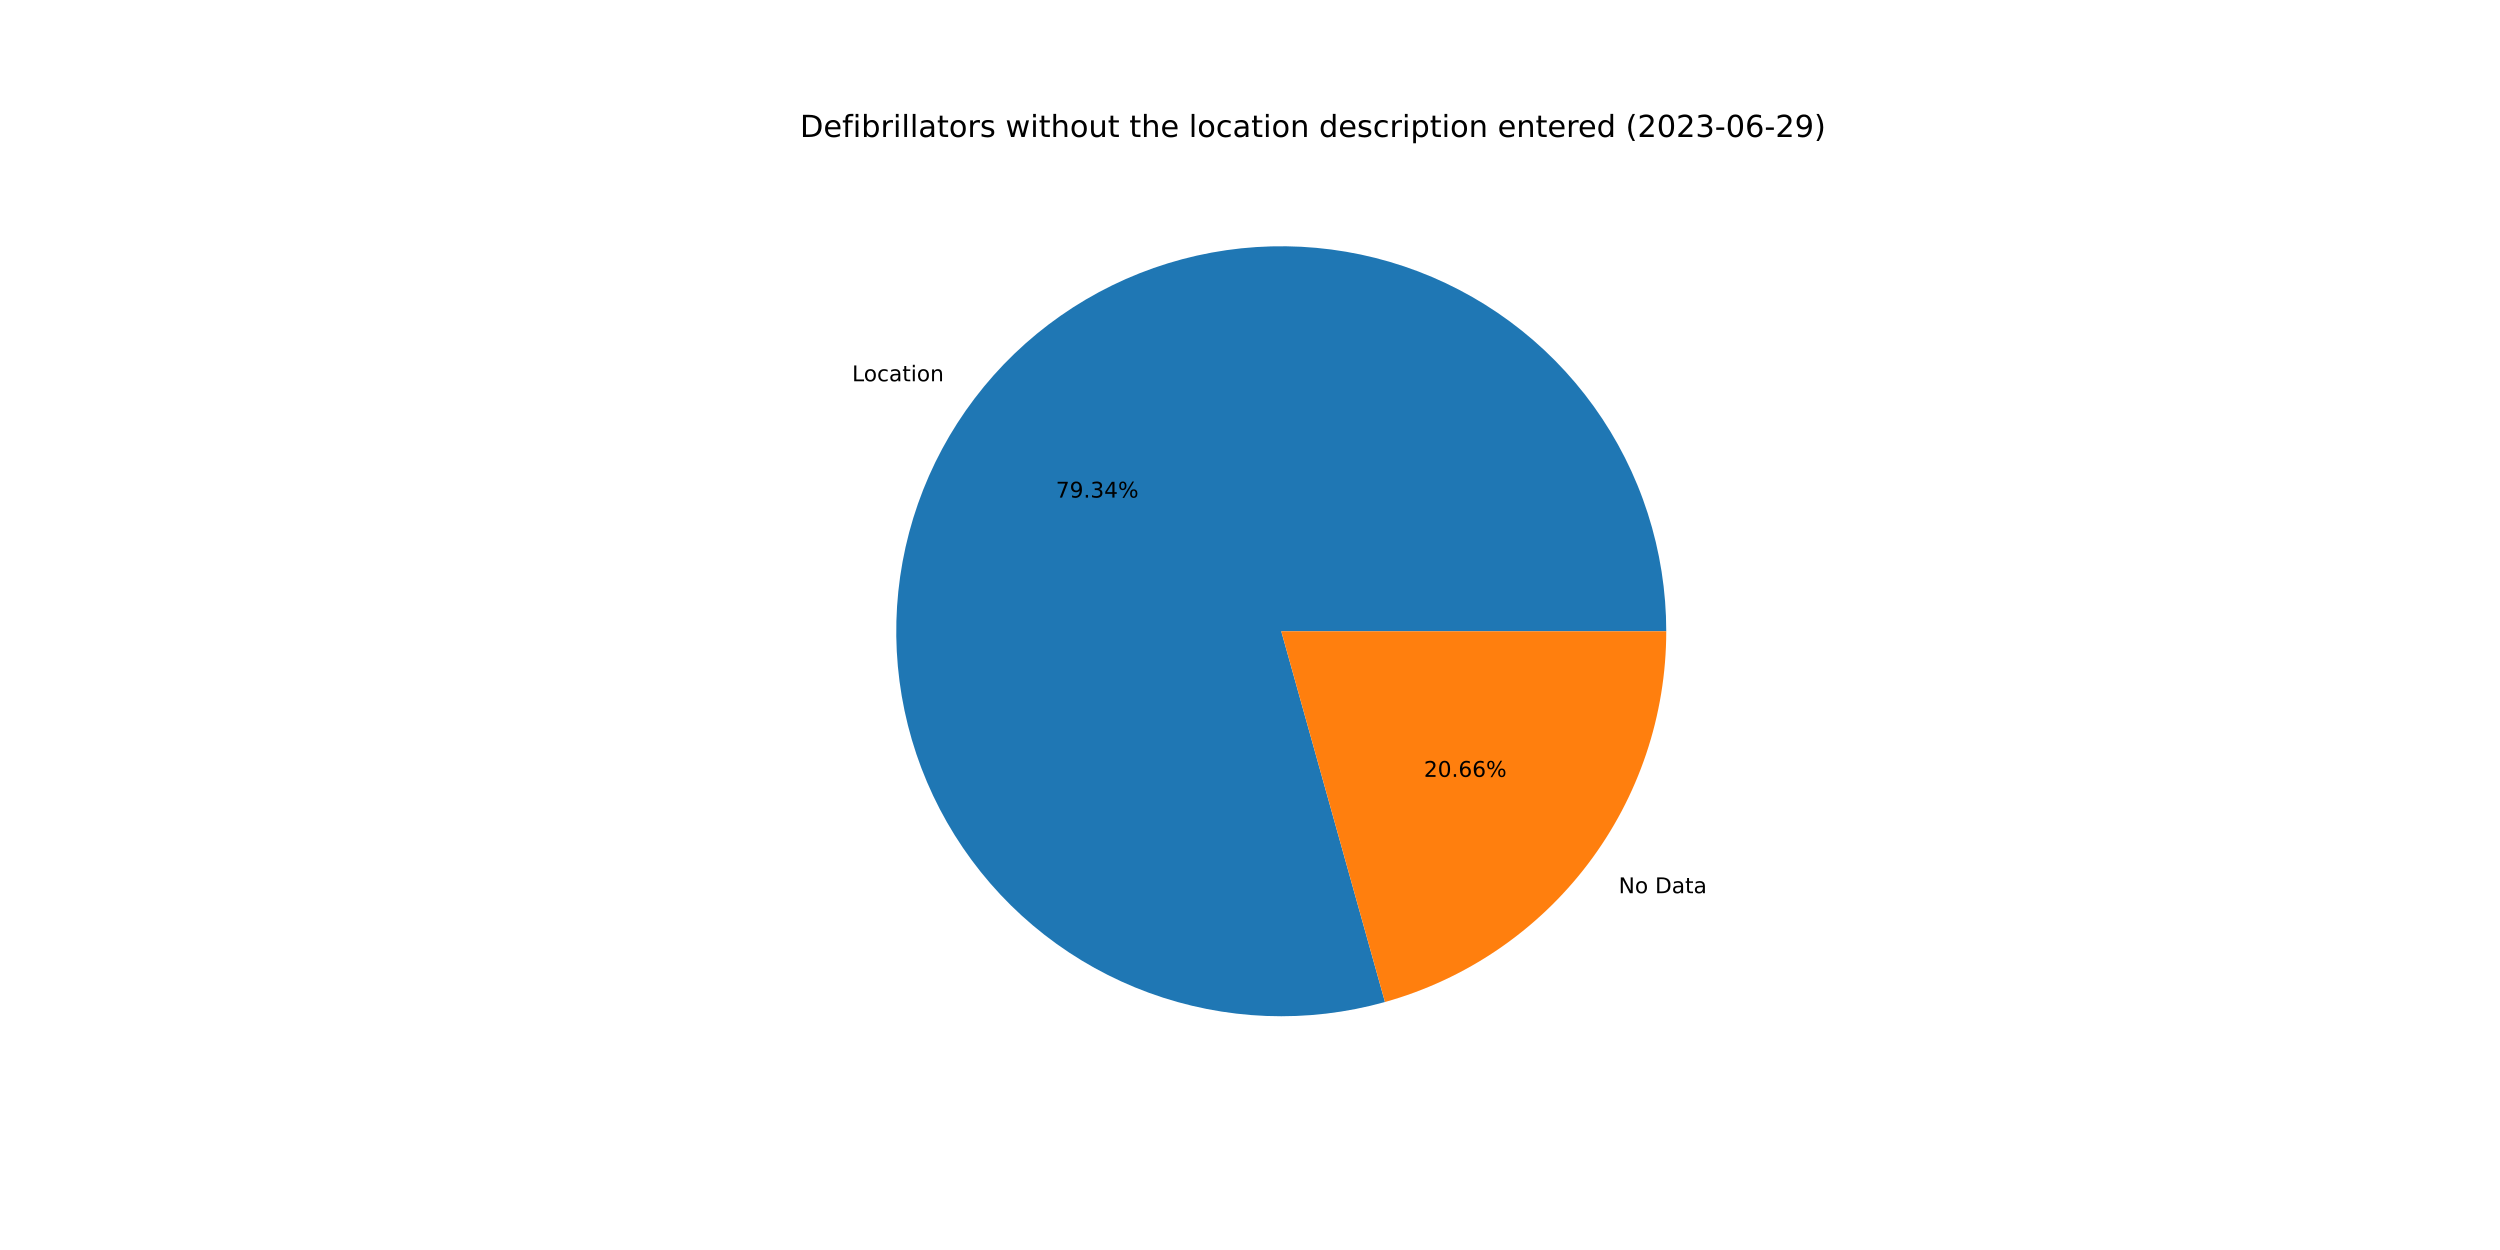
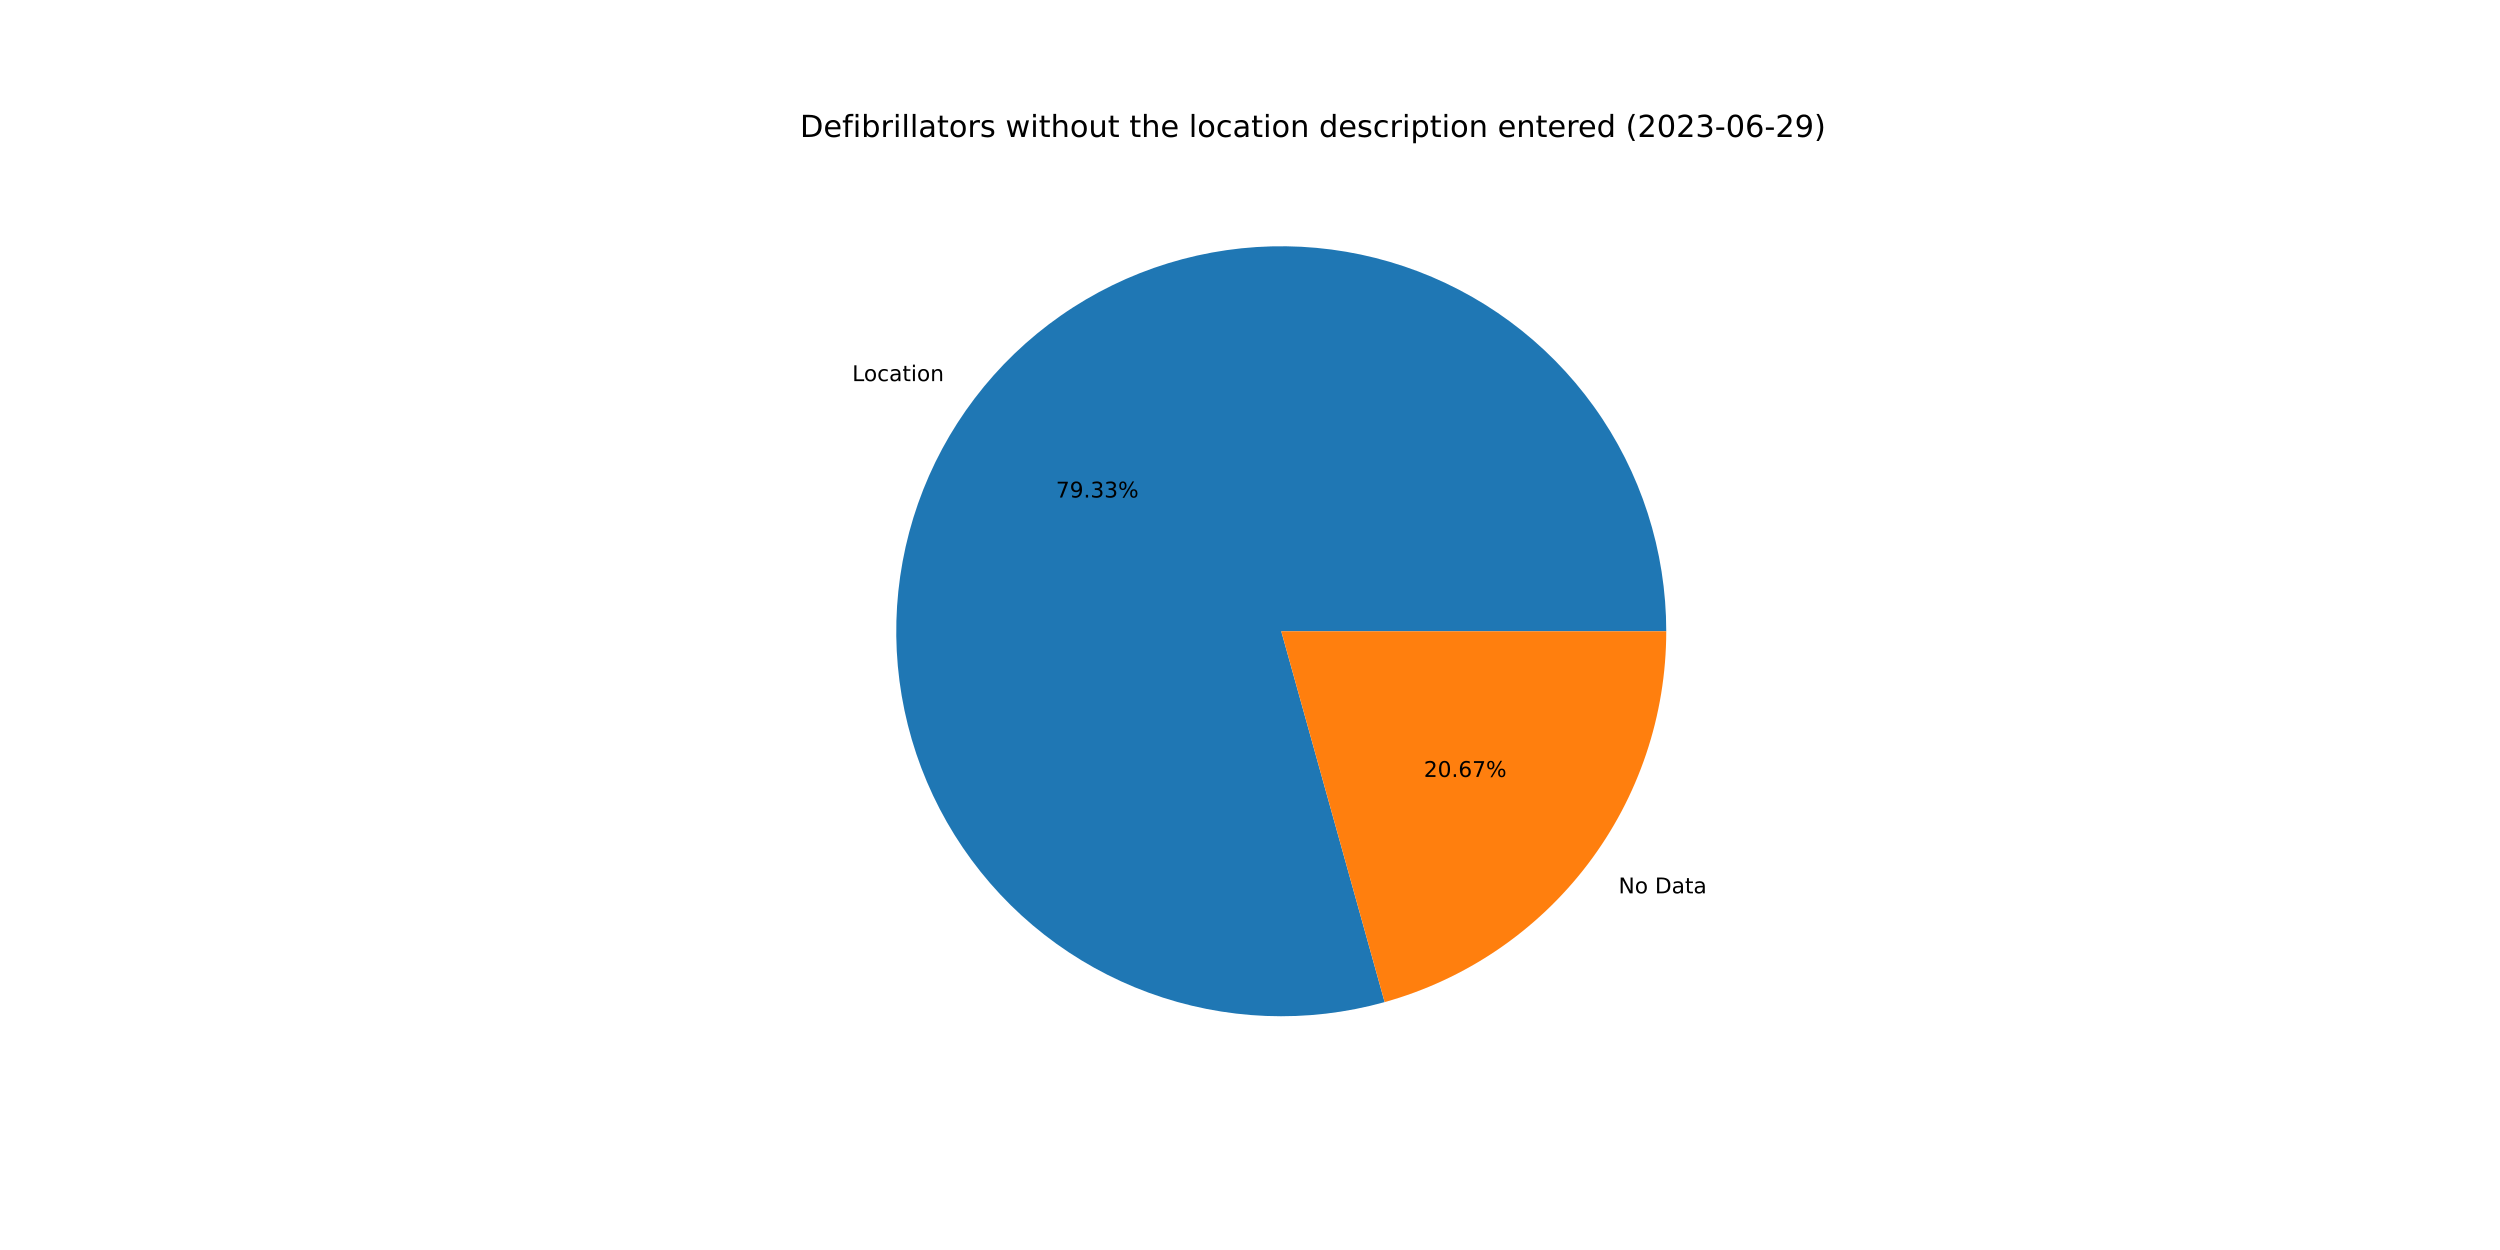
<svg xmlns="http://www.w3.org/2000/svg" xmlns:xlink="http://www.w3.org/1999/xlink" width="1152pt" height="576pt" viewBox="0 0 1152 576" version="1.1">
  <defs>
    <style type="text/css">*{stroke-linejoin: round; stroke-linecap: butt}</style>
  </defs>
  <g id="figure_1">
    <g id="patch_1">
      <path d="M 0 576  L 1152 576  L 1152 0  L 0 0  z " style="fill: #ffffff" />
    </g>
    <g id="axes_1">
      <g id="patch_2">
-         <path d="M 767.808 290.88  C 767.808 272.418 764.926 254.068 759.266 236.495  C 753.607 218.922 745.238 202.339 734.464 187.347  C 723.69 172.355 710.641 159.136 695.789 148.168  C 680.938 137.201 664.465 128.618 646.966 122.732  C 629.468 116.845 611.157 113.726 592.696 113.487  C 574.236 113.248 555.85 115.892 538.205 121.324  C 520.56 126.755 503.871 134.908 488.74 145.488  C 473.61 156.067 460.223 168.944 449.064 183.652  C 437.905 198.36 429.111 214.721 422.998 232.142  C 416.885 249.563 413.529 267.832 413.051 286.288  C 412.574 304.744 414.98 323.162 420.182 340.876  C 425.385 358.589 433.321 375.383 443.704 390.649  C 454.087 405.915 466.789 419.468 481.352 430.816  C 495.914 442.164 512.16 451.17 529.5 457.508  C 546.84 463.845 565.064 467.437 583.512 468.154  C 601.961 468.871 620.408 466.704 638.188 461.731  L 590.4 290.88  L 767.808 290.88  z " style="fill: #1f77b4" />
+         <path d="M 767.808 290.88  C 767.808 272.421 764.927 254.075 759.269 236.504  C 753.612 218.934 745.246 202.353 734.475 187.363  C 723.705 172.372 710.66 159.153 695.813 148.185  C 680.966 137.218 664.497 128.634 647.003 122.744  C 629.509 116.855 611.202 113.732 592.745 113.487  C 574.288 113.243 555.905 115.882 538.261 121.307  C 520.617 126.732 503.928 134.877 488.796 145.449  C 473.664 156.02 460.275 168.889 449.111 183.59  C 437.948 198.291 429.147 214.644 423.027 232.059  C 416.907 249.474 413.542 267.738 413.054 286.19  C 412.566 304.643 414.961 323.059 420.152 340.773  C 425.343 358.487 433.268 375.282 443.638 390.553  C 454.009 405.823 466.7 419.381 481.252 430.738  C 495.804 442.095 512.039 451.111 529.372 457.461  C 546.704 463.811 564.922 467.417 583.366 468.149  C 601.811 468.88 620.257 466.729 638.038 461.772  L 590.4 290.88  L 767.808 290.88  z " style="fill: #1f77b4" />
      </g>
      <g id="patch_3">
-         <path d="M 638.188 461.731  C 675.472 451.302 708.336 428.951 731.736 398.108  C 755.135 367.265 767.808 329.595 767.808 290.88  L 590.4 290.88  L 638.188 461.731  z " style="fill: #ff7f0e" />
+         <path d="M 638.038 461.772  C 675.356 451.37 708.259 429.024 731.689 398.17  C 755.118 367.316 767.808 329.621 767.808 290.88  L 590.4 290.88  L 638.038 461.772  z " style="fill: #ff7f0e" />
      </g>
      <g id="matplotlib.axis_1" />
      <g id="matplotlib.axis_2" />
      <g id="text_1">
-         <g transform="translate(392.6338 175.6887)scale(0.1 -0.1)">
+         <g transform="translate(392.6857 175.6205)scale(0.1 -0.1)">
          <defs>
            <path id="DejaVuSans-4c" d="M 628 4666  L 1259 4666  L 1259 531  L 3531 531  L 3531 0  L 628 0  L 628 4666  z " transform="scale(0.015625)" />
            <path id="DejaVuSans-6f" d="M 1959 3097  Q 1497 3097 1228 2736  Q 959 2375 959 1747  Q 959 1119 1226 758  Q 1494 397 1959 397  Q 2419 397 2687 759  Q 2956 1122 2956 1747  Q 2956 2369 2687 2733  Q 2419 3097 1959 3097  z M 1959 3584  Q 2709 3584 3137 3096  Q 3566 2609 3566 1747  Q 3566 888 3137 398  Q 2709 -91 1959 -91  Q 1206 -91 779 398  Q 353 888 353 1747  Q 353 2609 779 3096  Q 1206 3584 1959 3584  z " transform="scale(0.015625)" />
            <path id="DejaVuSans-63" d="M 3122 3366  L 3122 2828  Q 2878 2963 2633 3030  Q 2388 3097 2138 3097  Q 1578 3097 1268 2742  Q 959 2388 959 1747  Q 959 1106 1268 751  Q 1578 397 2138 397  Q 2388 397 2633 464  Q 2878 531 3122 666  L 3122 134  Q 2881 22 2623 -34  Q 2366 -91 2075 -91  Q 1284 -91 818 406  Q 353 903 353 1747  Q 353 2603 823 3093  Q 1294 3584 2113 3584  Q 2378 3584 2631 3529  Q 2884 3475 3122 3366  z " transform="scale(0.015625)" />
            <path id="DejaVuSans-61" d="M 2194 1759  Q 1497 1759 1228 1600  Q 959 1441 959 1056  Q 959 750 1161 570  Q 1363 391 1709 391  Q 2188 391 2477 730  Q 2766 1069 2766 1631  L 2766 1759  L 2194 1759  z M 3341 1997  L 3341 0  L 2766 0  L 2766 531  Q 2569 213 2275 61  Q 1981 -91 1556 -91  Q 1019 -91 701 211  Q 384 513 384 1019  Q 384 1609 779 1909  Q 1175 2209 1959 2209  L 2766 2209  L 2766 2266  Q 2766 2663 2505 2880  Q 2244 3097 1772 3097  Q 1472 3097 1187 3025  Q 903 2953 641 2809  L 641 3341  Q 956 3463 1253 3523  Q 1550 3584 1831 3584  Q 2591 3584 2966 3190  Q 3341 2797 3341 1997  z " transform="scale(0.015625)" />
            <path id="DejaVuSans-74" d="M 1172 4494  L 1172 3500  L 2356 3500  L 2356 3053  L 1172 3053  L 1172 1153  Q 1172 725 1289 603  Q 1406 481 1766 481  L 2356 481  L 2356 0  L 1766 0  Q 1100 0 847 248  Q 594 497 594 1153  L 594 3053  L 172 3053  L 172 3500  L 594 3500  L 594 4494  L 1172 4494  z " transform="scale(0.015625)" />
            <path id="DejaVuSans-69" d="M 603 3500  L 1178 3500  L 1178 0  L 603 0  L 603 3500  z M 603 4863  L 1178 4863  L 1178 4134  L 603 4134  L 603 4863  z " transform="scale(0.015625)" />
            <path id="DejaVuSans-6e" d="M 3513 2113  L 3513 0  L 2938 0  L 2938 2094  Q 2938 2591 2744 2837  Q 2550 3084 2163 3084  Q 1697 3084 1428 2787  Q 1159 2491 1159 1978  L 1159 0  L 581 0  L 581 3500  L 1159 3500  L 1159 2956  Q 1366 3272 1645 3428  Q 1925 3584 2291 3584  Q 2894 3584 3203 3211  Q 3513 2838 3513 2113  z " transform="scale(0.015625)" />
          </defs>
          <use xlink:href="#DejaVuSans-4c" />
          <use xlink:href="#DejaVuSans-6f" x="53.963" />
          <use xlink:href="#DejaVuSans-63" x="115.145" />
          <use xlink:href="#DejaVuSans-61" x="170.125" />
          <use xlink:href="#DejaVuSans-74" x="231.404" />
          <use xlink:href="#DejaVuSans-69" x="270.613" />
          <use xlink:href="#DejaVuSans-6f" x="298.396" />
          <use xlink:href="#DejaVuSans-6e" x="359.578" />
        </g>
      </g>
      <g id="text_2">
-         <g transform="translate(486.5337 229.3027)scale(0.1 -0.1)">
+         <g transform="translate(486.562 229.2654)scale(0.1 -0.1)">
          <defs>
            <path id="DejaVuSans-37" d="M 525 4666  L 3525 4666  L 3525 4397  L 1831 0  L 1172 0  L 2766 4134  L 525 4134  L 525 4666  z " transform="scale(0.015625)" />
            <path id="DejaVuSans-39" d="M 703 97  L 703 672  Q 941 559 1184 500  Q 1428 441 1663 441  Q 2288 441 2617 861  Q 2947 1281 2994 2138  Q 2813 1869 2534 1725  Q 2256 1581 1919 1581  Q 1219 1581 811 2004  Q 403 2428 403 3163  Q 403 3881 828 4315  Q 1253 4750 1959 4750  Q 2769 4750 3195 4129  Q 3622 3509 3622 2328  Q 3622 1225 3098 567  Q 2575 -91 1691 -91  Q 1453 -91 1209 -44  Q 966 3 703 97  z M 1959 2075  Q 2384 2075 2632 2365  Q 2881 2656 2881 3163  Q 2881 3666 2632 3958  Q 2384 4250 1959 4250  Q 1534 4250 1286 3958  Q 1038 3666 1038 3163  Q 1038 2656 1286 2365  Q 1534 2075 1959 2075  z " transform="scale(0.015625)" />
            <path id="DejaVuSans-2e" d="M 684 794  L 1344 794  L 1344 0  L 684 0  L 684 794  z " transform="scale(0.015625)" />
            <path id="DejaVuSans-33" d="M 2597 2516  Q 3050 2419 3304 2112  Q 3559 1806 3559 1356  Q 3559 666 3084 287  Q 2609 -91 1734 -91  Q 1441 -91 1130 -33  Q 819 25 488 141  L 488 750  Q 750 597 1062 519  Q 1375 441 1716 441  Q 2309 441 2620 675  Q 2931 909 2931 1356  Q 2931 1769 2642 2001  Q 2353 2234 1838 2234  L 1294 2234  L 1294 2753  L 1863 2753  Q 2328 2753 2575 2939  Q 2822 3125 2822 3475  Q 2822 3834 2567 4026  Q 2313 4219 1838 4219  Q 1578 4219 1281 4162  Q 984 4106 628 3988  L 628 4550  Q 988 4650 1302 4700  Q 1616 4750 1894 4750  Q 2613 4750 3031 4423  Q 3450 4097 3450 3541  Q 3450 3153 3228 2886  Q 3006 2619 2597 2516  z " transform="scale(0.015625)" />
-             <path id="DejaVuSans-34" d="M 2419 4116  L 825 1625  L 2419 1625  L 2419 4116  z M 2253 4666  L 3047 4666  L 3047 1625  L 3713 1625  L 3713 1100  L 3047 1100  L 3047 0  L 2419 0  L 2419 1100  L 313 1100  L 313 1709  L 2253 4666  z " transform="scale(0.015625)" />
            <path id="DejaVuSans-25" d="M 4653 2053  Q 4381 2053 4226 1822  Q 4072 1591 4072 1178  Q 4072 772 4226 539  Q 4381 306 4653 306  Q 4919 306 5073 539  Q 5228 772 5228 1178  Q 5228 1588 5073 1820  Q 4919 2053 4653 2053  z M 4653 2450  Q 5147 2450 5437 2106  Q 5728 1763 5728 1178  Q 5728 594 5436 251  Q 5144 -91 4653 -91  Q 4153 -91 3862 251  Q 3572 594 3572 1178  Q 3572 1766 3864 2108  Q 4156 2450 4653 2450  z M 1428 4353  Q 1159 4353 1004 4120  Q 850 3888 850 3481  Q 850 3069 1003 2837  Q 1156 2606 1428 2606  Q 1700 2606 1854 2837  Q 2009 3069 2009 3481  Q 2009 3884 1853 4118  Q 1697 4353 1428 4353  z M 4250 4750  L 4750 4750  L 1831 -91  L 1331 -91  L 4250 4750  z M 1428 4750  Q 1922 4750 2215 4408  Q 2509 4066 2509 3481  Q 2509 2891 2217 2550  Q 1925 2209 1428 2209  Q 931 2209 642 2551  Q 353 2894 353 3481  Q 353 4063 643 4406  Q 934 4750 1428 4750  z " transform="scale(0.015625)" />
          </defs>
          <use xlink:href="#DejaVuSans-37" />
          <use xlink:href="#DejaVuSans-39" x="63.623" />
          <use xlink:href="#DejaVuSans-2e" x="127.246" />
          <use xlink:href="#DejaVuSans-33" x="159.033" />
-           <use xlink:href="#DejaVuSans-34" x="222.656" />
+           <use xlink:href="#DejaVuSans-33" x="222.656" />
          <use xlink:href="#DejaVuSans-25" x="286.279" />
        </g>
      </g>
      <g id="text_3">
-         <g transform="translate(745.8693 411.59)scale(0.1 -0.1)">
+         <g transform="translate(745.8175 411.6583)scale(0.1 -0.1)">
          <defs>
            <path id="DejaVuSans-4e" d="M 628 4666  L 1478 4666  L 3547 763  L 3547 4666  L 4159 4666  L 4159 0  L 3309 0  L 1241 3903  L 1241 0  L 628 0  L 628 4666  z " transform="scale(0.015625)" />
            <path id="DejaVuSans-20" transform="scale(0.015625)" />
            <path id="DejaVuSans-44" d="M 1259 4147  L 1259 519  L 2022 519  Q 2988 519 3436 956  Q 3884 1394 3884 2338  Q 3884 3275 3436 3711  Q 2988 4147 2022 4147  L 1259 4147  z M 628 4666  L 1925 4666  Q 3281 4666 3915 4102  Q 4550 3538 4550 2338  Q 4550 1131 3912 565  Q 3275 0 1925 0  L 628 0  L 628 4666  z " transform="scale(0.015625)" />
          </defs>
          <use xlink:href="#DejaVuSans-4e" />
          <use xlink:href="#DejaVuSans-6f" x="74.805" />
          <use xlink:href="#DejaVuSans-20" x="135.986" />
          <use xlink:href="#DejaVuSans-44" x="167.773" />
          <use xlink:href="#DejaVuSans-61" x="244.775" />
          <use xlink:href="#DejaVuSans-74" x="306.055" />
          <use xlink:href="#DejaVuSans-61" x="345.264" />
        </g>
      </g>
      <g id="text_4">
-         <g transform="translate(656.1366 357.9761)scale(0.1 -0.1)">
+         <g transform="translate(656.1083 358.0133)scale(0.1 -0.1)">
          <defs>
            <path id="DejaVuSans-32" d="M 1228 531  L 3431 531  L 3431 0  L 469 0  L 469 531  Q 828 903 1448 1529  Q 2069 2156 2228 2338  Q 2531 2678 2651 2914  Q 2772 3150 2772 3378  Q 2772 3750 2511 3984  Q 2250 4219 1831 4219  Q 1534 4219 1204 4116  Q 875 4013 500 3803  L 500 4441  Q 881 4594 1212 4672  Q 1544 4750 1819 4750  Q 2544 4750 2975 4387  Q 3406 4025 3406 3419  Q 3406 3131 3298 2873  Q 3191 2616 2906 2266  Q 2828 2175 2409 1742  Q 1991 1309 1228 531  z " transform="scale(0.015625)" />
            <path id="DejaVuSans-30" d="M 2034 4250  Q 1547 4250 1301 3770  Q 1056 3291 1056 2328  Q 1056 1369 1301 889  Q 1547 409 2034 409  Q 2525 409 2770 889  Q 3016 1369 3016 2328  Q 3016 3291 2770 3770  Q 2525 4250 2034 4250  z M 2034 4750  Q 2819 4750 3233 4129  Q 3647 3509 3647 2328  Q 3647 1150 3233 529  Q 2819 -91 2034 -91  Q 1250 -91 836 529  Q 422 1150 422 2328  Q 422 3509 836 4129  Q 1250 4750 2034 4750  z " transform="scale(0.015625)" />
            <path id="DejaVuSans-36" d="M 2113 2584  Q 1688 2584 1439 2293  Q 1191 2003 1191 1497  Q 1191 994 1439 701  Q 1688 409 2113 409  Q 2538 409 2786 701  Q 3034 994 3034 1497  Q 3034 2003 2786 2293  Q 2538 2584 2113 2584  z M 3366 4563  L 3366 3988  Q 3128 4100 2886 4159  Q 2644 4219 2406 4219  Q 1781 4219 1451 3797  Q 1122 3375 1075 2522  Q 1259 2794 1537 2939  Q 1816 3084 2150 3084  Q 2853 3084 3261 2657  Q 3669 2231 3669 1497  Q 3669 778 3244 343  Q 2819 -91 2113 -91  Q 1303 -91 875 529  Q 447 1150 447 2328  Q 447 3434 972 4092  Q 1497 4750 2381 4750  Q 2619 4750 2861 4703  Q 3103 4656 3366 4563  z " transform="scale(0.015625)" />
          </defs>
          <use xlink:href="#DejaVuSans-32" />
          <use xlink:href="#DejaVuSans-30" x="63.623" />
          <use xlink:href="#DejaVuSans-2e" x="127.246" />
          <use xlink:href="#DejaVuSans-36" x="159.033" />
-           <use xlink:href="#DejaVuSans-36" x="222.656" />
+           <use xlink:href="#DejaVuSans-37" x="222.656" />
          <use xlink:href="#DejaVuSans-25" x="286.279" />
        </g>
      </g>
      <g id="text_5">
        <g transform="translate(368.64 63.12)scale(0.14 -0.14)">
          <defs>
            <path id="DejaVuSans-65" d="M 3597 1894  L 3597 1613  L 953 1613  Q 991 1019 1311 708  Q 1631 397 2203 397  Q 2534 397 2845 478  Q 3156 559 3463 722  L 3463 178  Q 3153 47 2828 -22  Q 2503 -91 2169 -91  Q 1331 -91 842 396  Q 353 884 353 1716  Q 353 2575 817 3079  Q 1281 3584 2069 3584  Q 2775 3584 3186 3129  Q 3597 2675 3597 1894  z M 3022 2063  Q 3016 2534 2758 2815  Q 2500 3097 2075 3097  Q 1594 3097 1305 2825  Q 1016 2553 972 2059  L 3022 2063  z " transform="scale(0.015625)" />
            <path id="DejaVuSans-66" d="M 2375 4863  L 2375 4384  L 1825 4384  Q 1516 4384 1395 4259  Q 1275 4134 1275 3809  L 1275 3500  L 2222 3500  L 2222 3053  L 1275 3053  L 1275 0  L 697 0  L 697 3053  L 147 3053  L 147 3500  L 697 3500  L 697 3744  Q 697 4328 969 4595  Q 1241 4863 1831 4863  L 2375 4863  z " transform="scale(0.015625)" />
            <path id="DejaVuSans-62" d="M 3116 1747  Q 3116 2381 2855 2742  Q 2594 3103 2138 3103  Q 1681 3103 1420 2742  Q 1159 2381 1159 1747  Q 1159 1113 1420 752  Q 1681 391 2138 391  Q 2594 391 2855 752  Q 3116 1113 3116 1747  z M 1159 2969  Q 1341 3281 1617 3432  Q 1894 3584 2278 3584  Q 2916 3584 3314 3078  Q 3713 2572 3713 1747  Q 3713 922 3314 415  Q 2916 -91 2278 -91  Q 1894 -91 1617 61  Q 1341 213 1159 525  L 1159 0  L 581 0  L 581 4863  L 1159 4863  L 1159 2969  z " transform="scale(0.015625)" />
            <path id="DejaVuSans-72" d="M 2631 2963  Q 2534 3019 2420 3045  Q 2306 3072 2169 3072  Q 1681 3072 1420 2755  Q 1159 2438 1159 1844  L 1159 0  L 581 0  L 581 3500  L 1159 3500  L 1159 2956  Q 1341 3275 1631 3429  Q 1922 3584 2338 3584  Q 2397 3584 2469 3576  Q 2541 3569 2628 3553  L 2631 2963  z " transform="scale(0.015625)" />
            <path id="DejaVuSans-6c" d="M 603 4863  L 1178 4863  L 1178 0  L 603 0  L 603 4863  z " transform="scale(0.015625)" />
            <path id="DejaVuSans-73" d="M 2834 3397  L 2834 2853  Q 2591 2978 2328 3040  Q 2066 3103 1784 3103  Q 1356 3103 1142 2972  Q 928 2841 928 2578  Q 928 2378 1081 2264  Q 1234 2150 1697 2047  L 1894 2003  Q 2506 1872 2764 1633  Q 3022 1394 3022 966  Q 3022 478 2636 193  Q 2250 -91 1575 -91  Q 1294 -91 989 -36  Q 684 19 347 128  L 347 722  Q 666 556 975 473  Q 1284 391 1588 391  Q 1994 391 2212 530  Q 2431 669 2431 922  Q 2431 1156 2273 1281  Q 2116 1406 1581 1522  L 1381 1569  Q 847 1681 609 1914  Q 372 2147 372 2553  Q 372 3047 722 3315  Q 1072 3584 1716 3584  Q 2034 3584 2315 3537  Q 2597 3491 2834 3397  z " transform="scale(0.015625)" />
            <path id="DejaVuSans-77" d="M 269 3500  L 844 3500  L 1563 769  L 2278 3500  L 2956 3500  L 3675 769  L 4391 3500  L 4966 3500  L 4050 0  L 3372 0  L 2619 2869  L 1863 0  L 1184 0  L 269 3500  z " transform="scale(0.015625)" />
            <path id="DejaVuSans-68" d="M 3513 2113  L 3513 0  L 2938 0  L 2938 2094  Q 2938 2591 2744 2837  Q 2550 3084 2163 3084  Q 1697 3084 1428 2787  Q 1159 2491 1159 1978  L 1159 0  L 581 0  L 581 4863  L 1159 4863  L 1159 2956  Q 1366 3272 1645 3428  Q 1925 3584 2291 3584  Q 2894 3584 3203 3211  Q 3513 2838 3513 2113  z " transform="scale(0.015625)" />
            <path id="DejaVuSans-75" d="M 544 1381  L 544 3500  L 1119 3500  L 1119 1403  Q 1119 906 1312 657  Q 1506 409 1894 409  Q 2359 409 2629 706  Q 2900 1003 2900 1516  L 2900 3500  L 3475 3500  L 3475 0  L 2900 0  L 2900 538  Q 2691 219 2414 64  Q 2138 -91 1772 -91  Q 1169 -91 856 284  Q 544 659 544 1381  z M 1991 3584  L 1991 3584  z " transform="scale(0.015625)" />
            <path id="DejaVuSans-64" d="M 2906 2969  L 2906 4863  L 3481 4863  L 3481 0  L 2906 0  L 2906 525  Q 2725 213 2448 61  Q 2172 -91 1784 -91  Q 1150 -91 751 415  Q 353 922 353 1747  Q 353 2572 751 3078  Q 1150 3584 1784 3584  Q 2172 3584 2448 3432  Q 2725 3281 2906 2969  z M 947 1747  Q 947 1113 1208 752  Q 1469 391 1925 391  Q 2381 391 2643 752  Q 2906 1113 2906 1747  Q 2906 2381 2643 2742  Q 2381 3103 1925 3103  Q 1469 3103 1208 2742  Q 947 2381 947 1747  z " transform="scale(0.015625)" />
            <path id="DejaVuSans-70" d="M 1159 525  L 1159 -1331  L 581 -1331  L 581 3500  L 1159 3500  L 1159 2969  Q 1341 3281 1617 3432  Q 1894 3584 2278 3584  Q 2916 3584 3314 3078  Q 3713 2572 3713 1747  Q 3713 922 3314 415  Q 2916 -91 2278 -91  Q 1894 -91 1617 61  Q 1341 213 1159 525  z M 3116 1747  Q 3116 2381 2855 2742  Q 2594 3103 2138 3103  Q 1681 3103 1420 2742  Q 1159 2381 1159 1747  Q 1159 1113 1420 752  Q 1681 391 2138 391  Q 2594 391 2855 752  Q 3116 1113 3116 1747  z " transform="scale(0.015625)" />
            <path id="DejaVuSans-28" d="M 1984 4856  Q 1566 4138 1362 3434  Q 1159 2731 1159 2009  Q 1159 1288 1364 580  Q 1569 -128 1984 -844  L 1484 -844  Q 1016 -109 783 600  Q 550 1309 550 2009  Q 550 2706 781 3412  Q 1013 4119 1484 4856  L 1984 4856  z " transform="scale(0.015625)" />
            <path id="DejaVuSans-2d" d="M 313 2009  L 1997 2009  L 1997 1497  L 313 1497  L 313 2009  z " transform="scale(0.015625)" />
            <path id="DejaVuSans-29" d="M 513 4856  L 1013 4856  Q 1481 4119 1714 3412  Q 1947 2706 1947 2009  Q 1947 1309 1714 600  Q 1481 -109 1013 -844  L 513 -844  Q 928 -128 1133 580  Q 1338 1288 1338 2009  Q 1338 2731 1133 3434  Q 928 4138 513 4856  z " transform="scale(0.015625)" />
          </defs>
          <use xlink:href="#DejaVuSans-44" />
          <use xlink:href="#DejaVuSans-65" x="77.002" />
          <use xlink:href="#DejaVuSans-66" x="138.525" />
          <use xlink:href="#DejaVuSans-69" x="173.73" />
          <use xlink:href="#DejaVuSans-62" x="201.514" />
          <use xlink:href="#DejaVuSans-72" x="264.99" />
          <use xlink:href="#DejaVuSans-69" x="306.104" />
          <use xlink:href="#DejaVuSans-6c" x="333.887" />
          <use xlink:href="#DejaVuSans-6c" x="361.67" />
          <use xlink:href="#DejaVuSans-61" x="389.453" />
          <use xlink:href="#DejaVuSans-74" x="450.732" />
          <use xlink:href="#DejaVuSans-6f" x="489.941" />
          <use xlink:href="#DejaVuSans-72" x="551.123" />
          <use xlink:href="#DejaVuSans-73" x="592.236" />
          <use xlink:href="#DejaVuSans-20" x="644.336" />
          <use xlink:href="#DejaVuSans-77" x="676.123" />
          <use xlink:href="#DejaVuSans-69" x="757.91" />
          <use xlink:href="#DejaVuSans-74" x="785.693" />
          <use xlink:href="#DejaVuSans-68" x="824.902" />
          <use xlink:href="#DejaVuSans-6f" x="888.281" />
          <use xlink:href="#DejaVuSans-75" x="949.463" />
          <use xlink:href="#DejaVuSans-74" x="1012.842" />
          <use xlink:href="#DejaVuSans-20" x="1052.051" />
          <use xlink:href="#DejaVuSans-74" x="1083.838" />
          <use xlink:href="#DejaVuSans-68" x="1123.047" />
          <use xlink:href="#DejaVuSans-65" x="1186.426" />
          <use xlink:href="#DejaVuSans-20" x="1247.949" />
          <use xlink:href="#DejaVuSans-6c" x="1279.736" />
          <use xlink:href="#DejaVuSans-6f" x="1307.52" />
          <use xlink:href="#DejaVuSans-63" x="1368.701" />
          <use xlink:href="#DejaVuSans-61" x="1423.682" />
          <use xlink:href="#DejaVuSans-74" x="1484.961" />
          <use xlink:href="#DejaVuSans-69" x="1524.17" />
          <use xlink:href="#DejaVuSans-6f" x="1551.953" />
          <use xlink:href="#DejaVuSans-6e" x="1613.135" />
          <use xlink:href="#DejaVuSans-20" x="1676.514" />
          <use xlink:href="#DejaVuSans-64" x="1708.301" />
          <use xlink:href="#DejaVuSans-65" x="1771.777" />
          <use xlink:href="#DejaVuSans-73" x="1833.301" />
          <use xlink:href="#DejaVuSans-63" x="1885.4" />
          <use xlink:href="#DejaVuSans-72" x="1940.381" />
          <use xlink:href="#DejaVuSans-69" x="1981.494" />
          <use xlink:href="#DejaVuSans-70" x="2009.277" />
          <use xlink:href="#DejaVuSans-74" x="2072.754" />
          <use xlink:href="#DejaVuSans-69" x="2111.963" />
          <use xlink:href="#DejaVuSans-6f" x="2139.746" />
          <use xlink:href="#DejaVuSans-6e" x="2200.928" />
          <use xlink:href="#DejaVuSans-20" x="2264.307" />
          <use xlink:href="#DejaVuSans-65" x="2296.094" />
          <use xlink:href="#DejaVuSans-6e" x="2357.617" />
          <use xlink:href="#DejaVuSans-74" x="2420.996" />
          <use xlink:href="#DejaVuSans-65" x="2460.205" />
          <use xlink:href="#DejaVuSans-72" x="2521.729" />
          <use xlink:href="#DejaVuSans-65" x="2560.592" />
          <use xlink:href="#DejaVuSans-64" x="2622.115" />
          <use xlink:href="#DejaVuSans-20" x="2685.592" />
          <use xlink:href="#DejaVuSans-28" x="2717.379" />
          <use xlink:href="#DejaVuSans-32" x="2756.393" />
          <use xlink:href="#DejaVuSans-30" x="2820.016" />
          <use xlink:href="#DejaVuSans-32" x="2883.639" />
          <use xlink:href="#DejaVuSans-33" x="2947.262" />
          <use xlink:href="#DejaVuSans-2d" x="3010.885" />
          <use xlink:href="#DejaVuSans-30" x="3046.969" />
          <use xlink:href="#DejaVuSans-36" x="3110.592" />
          <use xlink:href="#DejaVuSans-2d" x="3174.215" />
          <use xlink:href="#DejaVuSans-32" x="3210.299" />
          <use xlink:href="#DejaVuSans-39" x="3273.922" />
          <use xlink:href="#DejaVuSans-29" x="3337.545" />
        </g>
      </g>
    </g>
  </g>
</svg>
